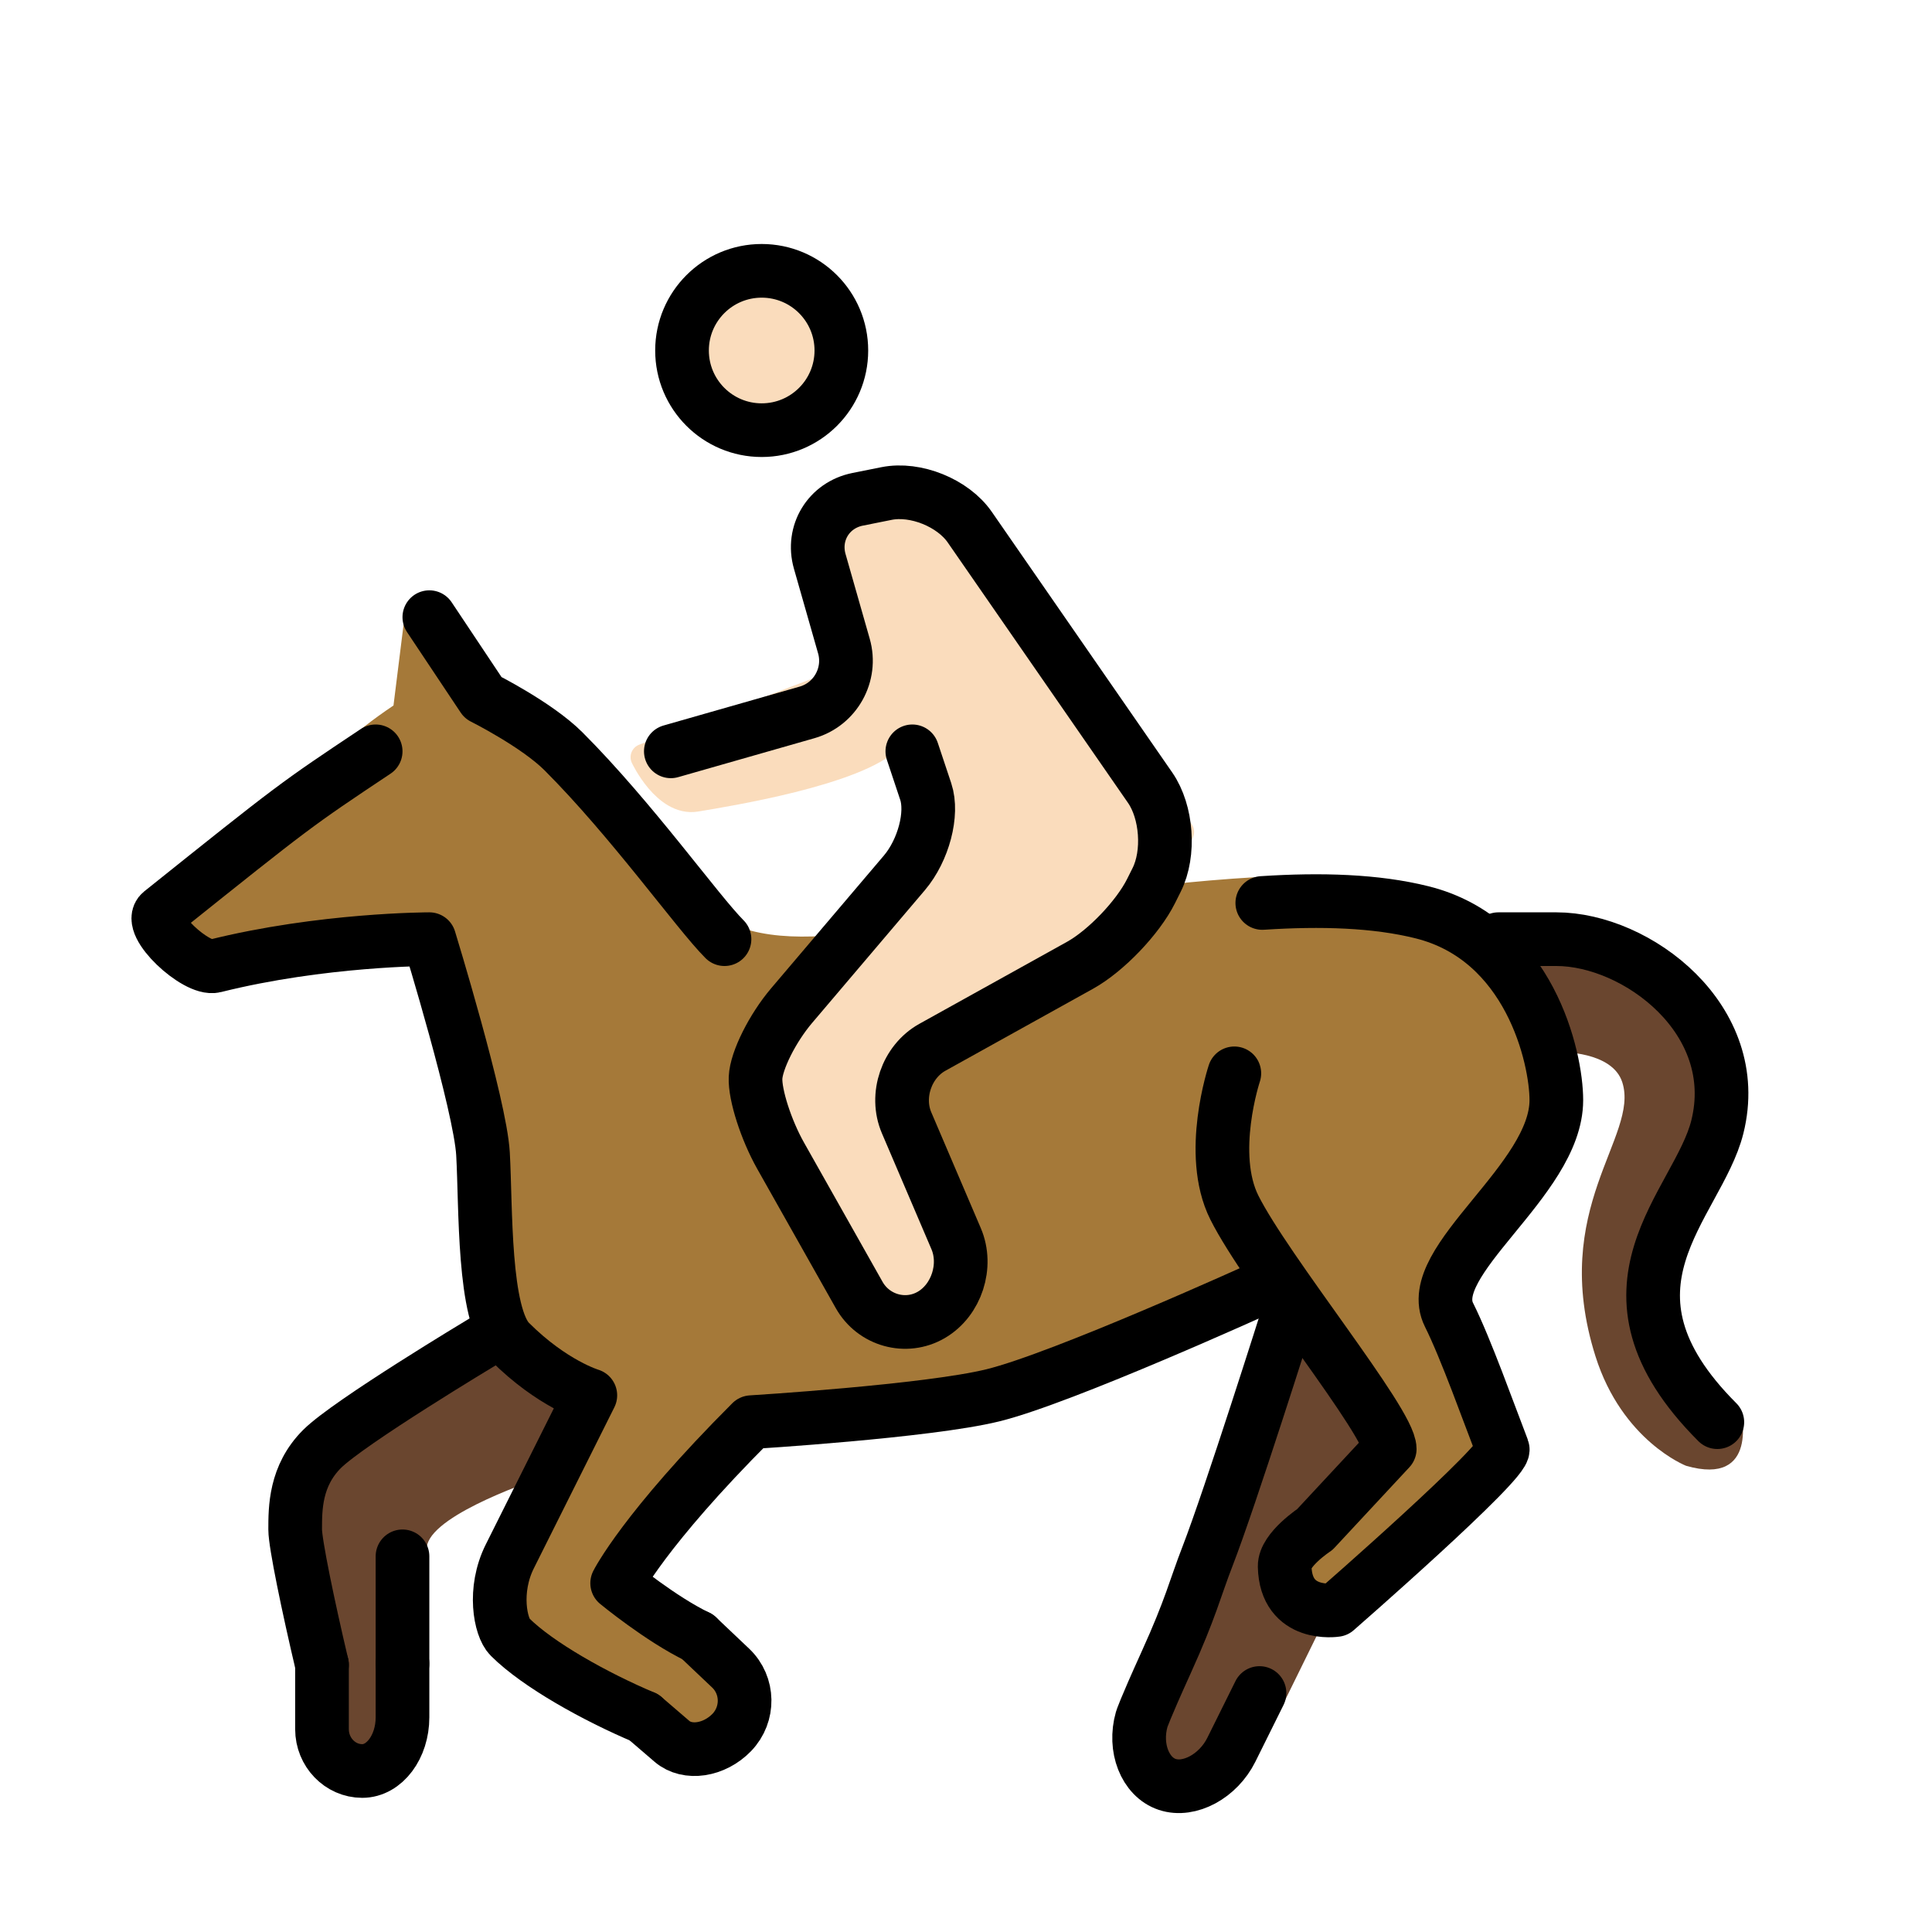
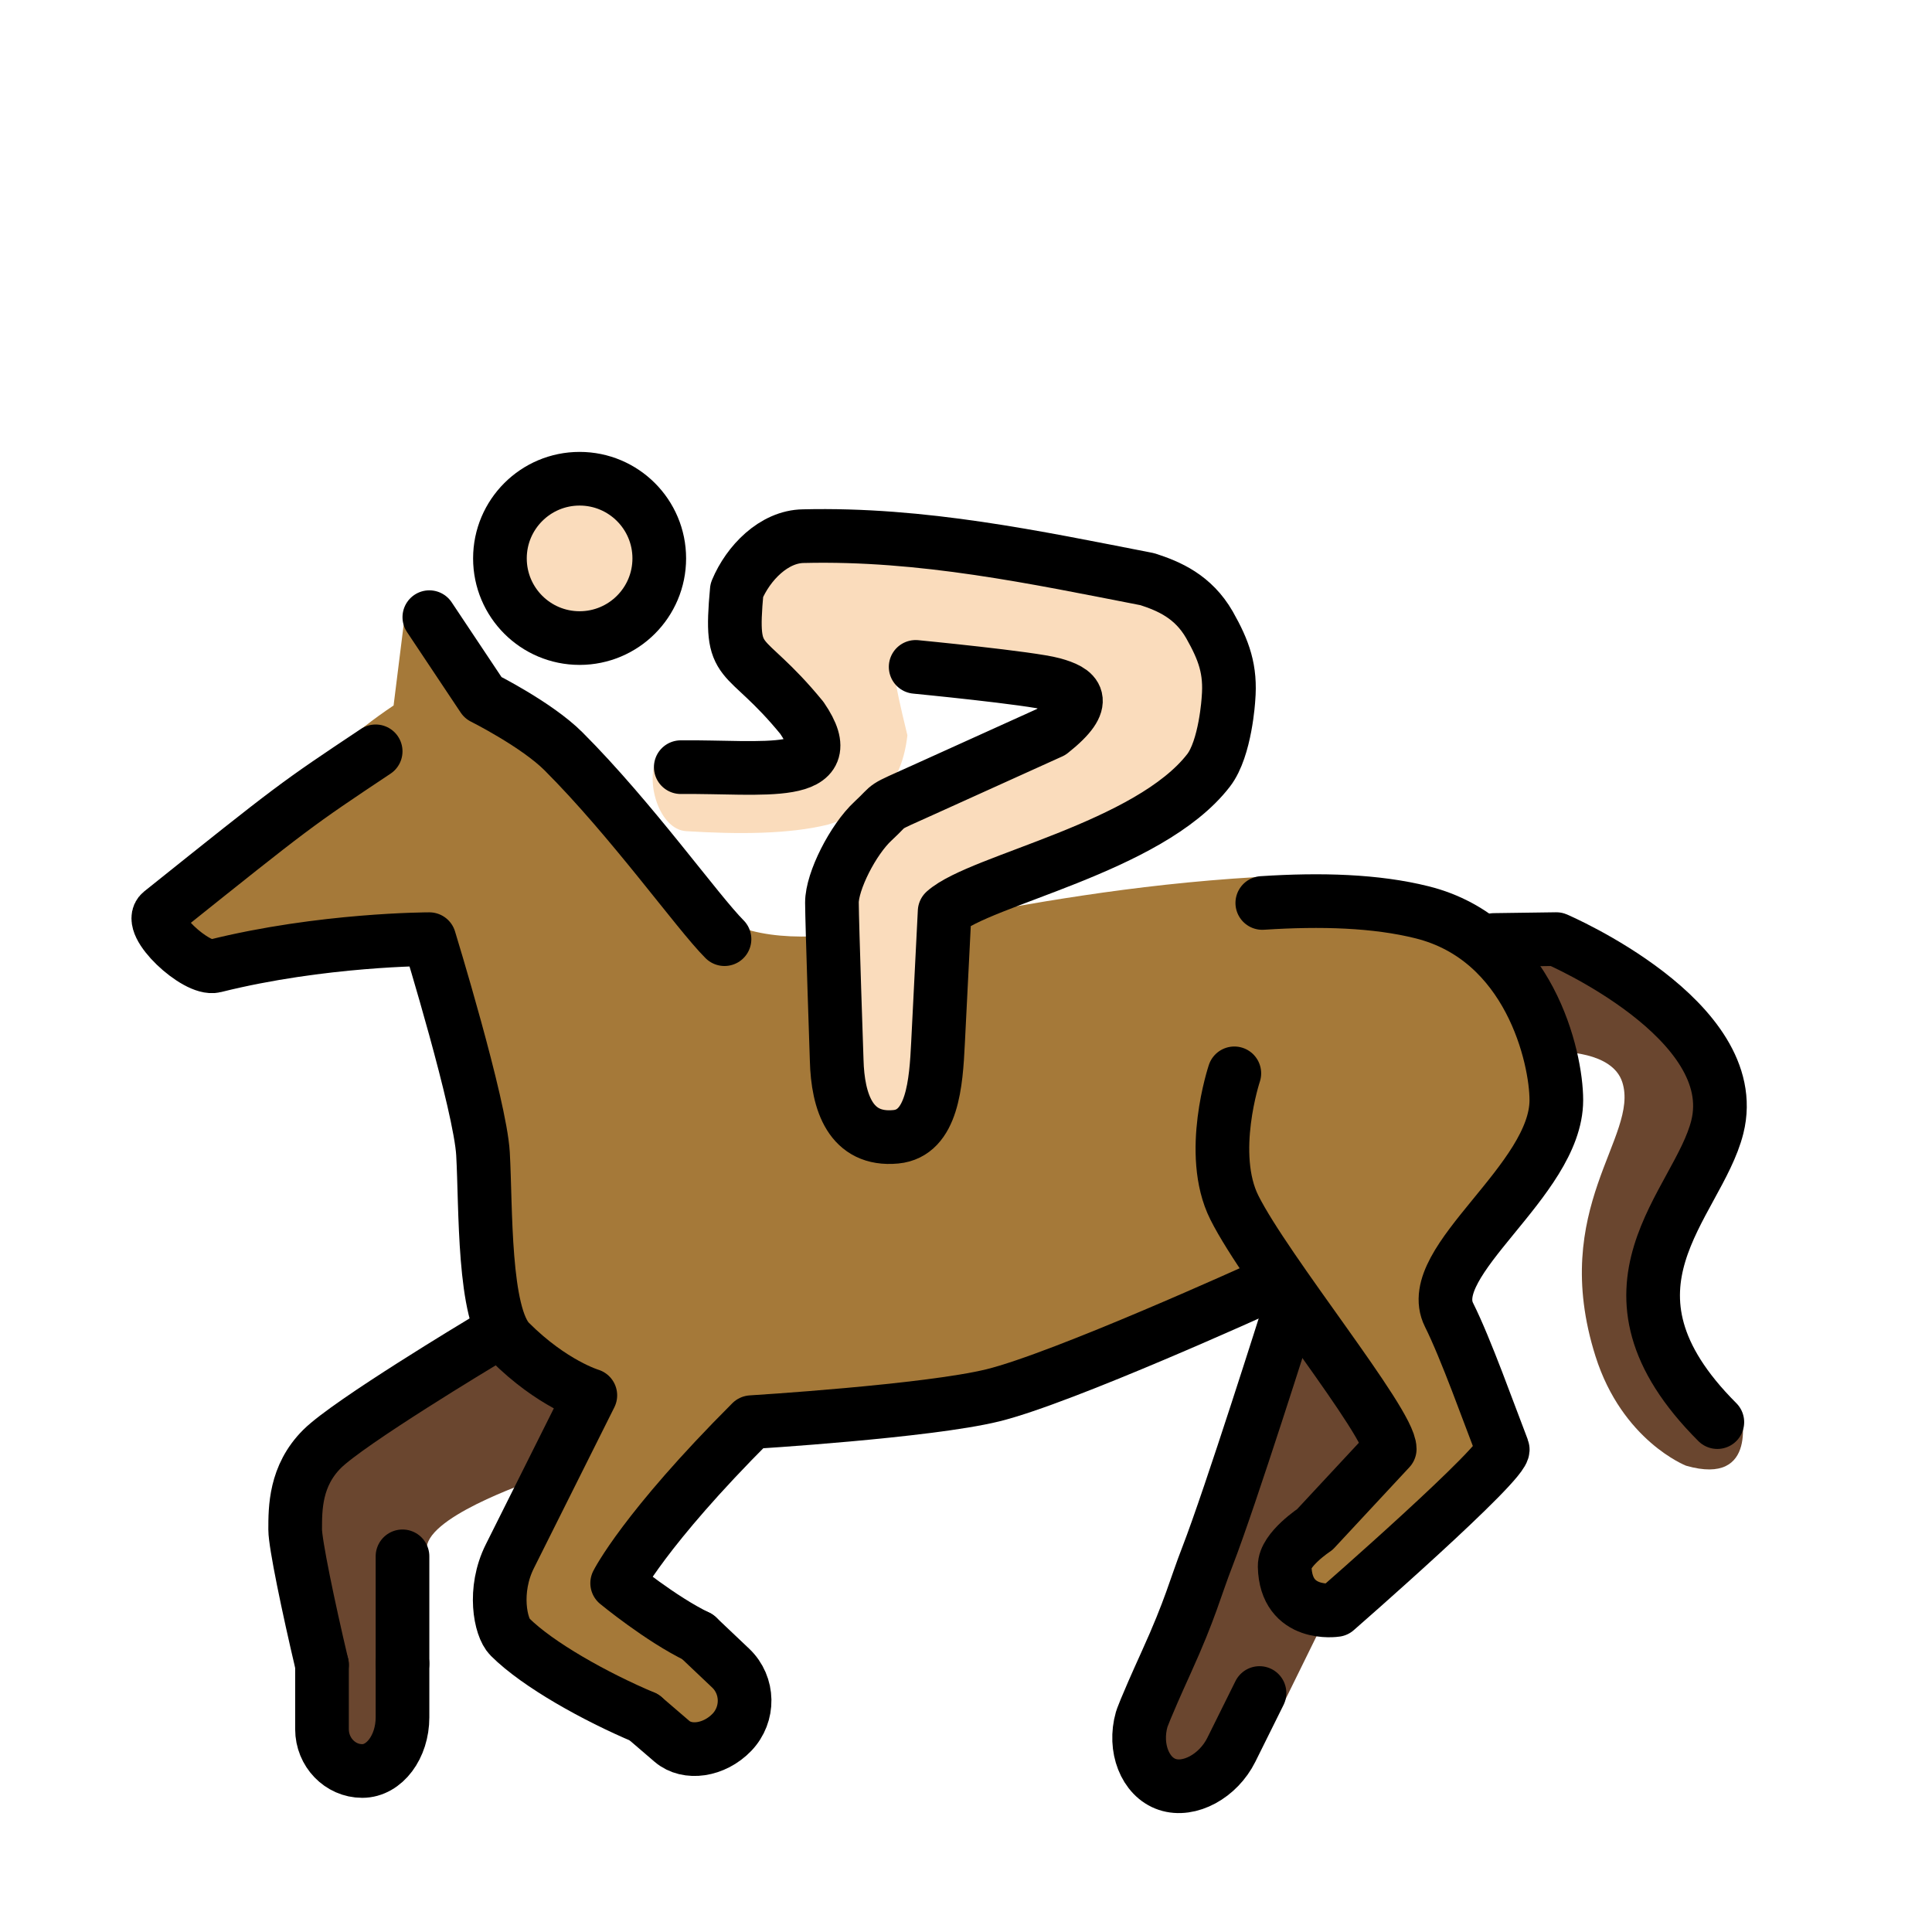
- <svg xmlns="http://www.w3.org/2000/svg" id="emoji" viewBox="0 0 72 72">
+ <svg xmlns="http://www.w3.org/2000/svg" id="emoji" viewBox="0 0 72 72" version="1.1">
  <g id="color">
-     <path fill="#A57939" stroke="none" d="M54,49c-1-2,4-5,4-8c0-1.601-1-6-5-7c-1.725-0.432-3.981-1.442-6.166-1.313 C37.312,33.25,31.625,35.625,28,34.688c-0.969-0.25-8.812-8-9.375-8.688l-3.5-3.406l-0.461,3.698 C11.497,28.416,11,30,6,34c-0.553,0.442,1.315,2.172,2,2c4-1,8-1,8-1s1.897,6.183,2,8c0.113,1.997,0,6,1,7 c1.581,1.581,3,2,3,2s-2,4-3,6c-0.633,1.265-0.353,2.647,0,3c2,2,8,4,8,4l1-3c0,0-5-2-5-3c0-1.129,4-4,5-6 c0,0,6.56-0.402,9-1c1.69-0.414,7.038-2.797,10.613-4.432c1.781,2.58,4.178,5.71,4.178,6.432l-4,5l2,1c0,0,5-4,6-5 c0.353-0.353,0.191-1.538,0-2C55.25,51.693,54.633,50.265,54,49z" />
-     <path fill="#6A462F" stroke="none" d="M48,49c0,0-2.143,6.789-3,9c-0.891,2.296-2,8-2,8l4.167-1.167l2.417-4.917l-1.25-0.166v-2.584 l2.916-3.041" />
-     <path fill="#6A462F" stroke="none" d="M56,35c0,0-1,0,2,0s7,3,6,7c-0.728,2.91-4.126,5.583,0.874,10.583c0,0,0.709,2.834-2.041,2.042 c0,0-2.379-0.927-3.375-4.083c-1.75-5.542,1.651-8.183,1-10.209c-0.375-1.166-2.334-1.125-2.334-1.125" />
-     <path fill="#6A462F" stroke="none" d="M21.281,52.125l-1.094,2.938c-0.625,0.219-4.422,1.535-4.281,2.719C16.125,59.625,15,65,15,65l-2,1 c0,0-2-8-2-9c0-0.79,0-2,1-3s6-4,6-4" />
+     <path fill="#A57939" d="m54 49c-1-2 4-5 4-8 0-1.601-1-6-5-7-1.725-0.432-3.981-1.442-6.166-1.314-9.522 0.564-15.21 2.938-18.83 2.001-0.969-0.25-8.812-8-9.375-8.688l-3.5-3.406-0.461 3.698c-3.167 2.125-3.664 3.708-8.664 7.708-0.553 0.442 1.314 2.172 2 2 4-1 8-1 8-1s1.898 6.183 2 8c0.113 1.997 0 6 1 7 1.581 1.581 3 2 3 2s-2 4-3 6c-0.633 1.265-0.353 2.646 0 3 2 2 8 4 8 4l1-3s-5-2-5-3c0-1.129 4-4 5-6 0 0 6.56-0.402 9-1 1.69-0.414 7.038-2.797 10.61-4.432 1.781 2.58 4.178 5.71 4.178 6.432l-4 5 2 1s5-4 6-5c0.353-0.353 0.191-1.538 0-2-0.541-1.307-1.158-2.735-1.791-4z" />
+     <path fill="#6A462F" d="m48 49s-2.143 6.789-3 9c-0.891 2.296-2 8-2 8l4.167-1.167 2.417-4.917-1.25-0.166v-2.584l2.916-3.041" />
+     <path fill="#6A462F" d="m56 35h2s7 3 6 7c-0.728 2.91-4.126 5.583 0.874 10.58 0 0 0.709 2.834-2.041 2.042 0 0-2.379-0.927-3.375-4.083-1.75-5.542 1.651-8.183 1-10.21-0.375-1.166-2.334-1.125-2.334-1.125" />
+     <path fill="#6A462F" d="m21.28 52.12-1.094 2.938c-0.625 0.219-4.422 1.535-4.281 2.719 0.219 1.844-0.906 7.219-0.906 7.219l-2 1s-2-8-2-9c0-0.79 0-2 1-3s6-4 6-4" />
  </g>
-   <g id="hair" />
  <g id="skin">
-     <path fill="#fadcbc" stroke="#fadcbc" d="M46,44" />
-     <path fill="#fadcbc" stroke="#fadcbc" d="M48,48" />
-     <circle cx="28.386" cy="13.062" r="2.969" fill="#fadcbc" stroke="#fadcbc" />
-     <path fill="#fadcbc" stroke="#fadcbc" stroke-linecap="round" stroke-linejoin="round" d="M34,28l1,3l-6.795,8l-0.097,2.326l4.477,7.939l3.131-1.649l-2.138-7.938L42,35l2-4l-8.527-12.316l-4.757,0.808l0.638,5.92L24,28.219c0,0,0.812,1.719,1.938,1.531s6-0.969,7.25-2.25L34,28z" />
+     <path fill="#fadcbc" d="m46 44" />
+     <path fill="#fadcbc" d="m48 48" />
+     <circle cx="21.66" cy="21.52" r="2.969" fill="#fadcbc" />
+     <path fill="#fadcbc" d="m33.22 24.95 6.506 1.069-8.31 4.808-0.206 2.032 0.291 9.369 3.5-0.727 0.099-7.254c6.802-2.592 12.3-5.421 10.5-9.565l-2.192-3.898-14.98 0.159-1.437 2.535 3.019 4.311-5.512 0.439c-0.476 0.853 0.059 2.702 1.089 2.748 1.927 0.119 3.802 0.113 5.258-0.242 1.919-0.577 2.773-1.593 2.971-3.333-0.601-2.452-0.316-1.728-0.601-2.452z" />
  </g>
-   <g id="skin-shadow" />
-   <g id="line">
-     <circle cx="28.386" cy="13.062" r="2.969" fill="none" stroke="#000000" stroke-miterlimit="10" stroke-width="2" />
-     <path fill="none" stroke="#000000" stroke-linecap="round" stroke-linejoin="round" stroke-miterlimit="10" stroke-width="2" d="M25,28l5.077-1.451c1.058-0.302,1.676-1.415,1.373-2.472l-0.9-3.154c-0.303-1.058,0.333-2.099,1.411-2.315 l1.078-0.216c1.078-0.216,2.474,0.348,3.1,1.252l6.723,9.711c0.626,0.904,0.736,2.449,0.244,3.434l-0.211,0.422 c-0.492,0.984-1.682,2.227-2.643,2.761l-5.504,3.057c-0.961,0.534-1.395,1.8-0.963,2.811l1.847,4.322 c0.432,1.011,0.017,2.289-0.923,2.839c-0.94,0.55-2.151,0.216-2.691-0.742l-2.927-5.189 c-0.54-0.958-0.961-2.266-0.934-2.905c0.027-0.64,0.632-1.849,1.344-2.688l4.205-4.951 C34.417,31.686,34.775,30.325,34.5,29.5C34.225,28.675,34,28,34,28" />
-     <path fill="none" stroke="#000000" stroke-linecap="round" stroke-linejoin="round" stroke-miterlimit="10" stroke-width="2" d="M46,44" />
-     <path fill="none" stroke="#000000" stroke-linecap="round" stroke-linejoin="round" stroke-miterlimit="10" stroke-width="2" d="M48,48" />
-     <path fill="none" stroke="#000000" stroke-linecap="round" stroke-linejoin="round" stroke-miterlimit="10" stroke-width="2" d="M27,35c-1-1-3.451-4.45-6-7c-1-1-3-2-3-2l-2-3" />
-     <path fill="none" stroke="#000000" stroke-linecap="round" stroke-linejoin="round" stroke-miterlimit="10" stroke-width="2" d="M46,40c0,0-1,3,0,5c1.188,2.377,5.791,8,5.791,9L49,57c0,0-1.138,0.748-1.124,1.376C47.917,60.293,49.791,60,49.791,60 s6.378-5.564,6.209-6c-0.511-1.319-1.367-3.735-2-5c-1-2,4-5,4-8c0-1.601-1-6-5-7 c-1.725-0.432-3.773-0.491-5.958-0.349" />
-     <path fill="none" stroke="#000000" stroke-linecap="round" stroke-linejoin="round" stroke-miterlimit="10" stroke-width="2" d="M24,64c-1.8-0.76-3.957-1.957-5-3c-0.353-0.353-0.633-1.735,0-3c1-2,3-6,3-6s-1.419-0.419-3-2c-1-1-0.887-5.003-1-7 c-0.102-1.817-2-8-2-8s-4,0-8,1c-0.685,0.172-2.553-1.558-2-2c5-4,5-4,8-6" />
-     <path fill="none" stroke="#000000" stroke-linecap="round" stroke-linejoin="round" stroke-miterlimit="10" stroke-width="2" d="M26,61c0,0,0.553,0.525,1.23,1.166c0.676,0.642,0.694,1.72,0.042,2.397c-0.654,0.676-1.656,0.825-2.229,0.333 C24.469,64.403,24,64,24,64" />
-     <path fill="none" stroke="#000000" stroke-linecap="round" stroke-linejoin="round" stroke-miterlimit="10" stroke-width="2" d="M47,48c0,0-7.385,3.359-10,4c-2.44,0.598-9,1-9,1c-4,4-5,6-5,6s1.629,1.342,3,2" />
-     <path fill="none" stroke="#000000" stroke-linecap="round" stroke-linejoin="round" stroke-miterlimit="10" stroke-width="2" d="M48,49c0,0-2.143,6.789-3,9c-0.471,1.213-0.618,1.922-1.542,3.958c-0.824,1.816-0.91,2.118-0.91,2.118 C42.246,65.135,42.675,66.225,43.5,66.5c0.825,0.275,1.9-0.307,2.389-1.292l1.049-2.114" />
-     <path fill="none" stroke="#000000" stroke-linecap="round" stroke-linejoin="round" stroke-miterlimit="10" stroke-width="2" d="M15,62v2c0,1.1-0.675,2-1.5,2c-0.825,0-1.5-0.7-1.5-1.557c0,0,0,0,0-2.401" />
-     <path fill="none" stroke="#000000" stroke-linecap="round" stroke-linejoin="round" stroke-miterlimit="10" stroke-width="2" d="M18,50c0,0-5,3-6,4s-1,2.21-1,3c0,0.518,0.483,2.853,1,5.042" />
-     <path fill="none" stroke="#000000" stroke-linecap="round" stroke-linejoin="round" stroke-miterlimit="10" stroke-width="2" d="M56,35c0,0-1,0,2,0s7,3,6,7c-0.728,2.91-5,6,0,11" />
-     <line x1="15" x2="15" y1="58" y2="62" fill="none" stroke="#000000" stroke-linecap="round" stroke-linejoin="round" stroke-miterlimit="10" stroke-width="2" />
+   <g id="line" stroke-miterlimit="10">
+     <circle cx="21.6" cy="20.81" r="2.969" fill="none" stroke="#000" stroke-miterlimit="10" stroke-width="2" />
+     <path fill="none" stroke="#000" stroke-linecap="round" stroke-linejoin="round" stroke-miterlimit="10" stroke-width="2" d="m25.37 28.59c3.052-0.03 6.105 0.485 4.513-1.838-2.223-2.713-2.706-1.703-2.425-4.755 0.423-1.015 1.382-2.002 2.482-2.016 4.442-0.107 8.627 0.786 12.82 1.604 0.809 0.261 1.704 0.644 2.312 1.698 0.542 0.958 0.802 1.671 0.709 2.766 0 0-0.107 1.838-0.74 2.659-2.226 2.886-8.516 4.081-9.837 5.261l-0.247 4.9c-0.073 1.487-0.203 3.366-1.573 3.496-1.683 0.16-2.163-1.292-2.203-2.852 0 0-0.173-5.068-0.177-5.869-0.004-0.801 0.785-2.355 1.535-3.049s0.215-0.412 1.889-1.168l4.747-2.148c1.495-1.187 0.913-1.546 0.075-1.779-0.838-0.232-5.126-0.647-5.126-0.647" />
+     <path fill="none" stroke="#000" stroke-linecap="round" stroke-linejoin="round" stroke-width="2" d="m46 44" />
+     <path fill="none" stroke="#000" stroke-linecap="round" stroke-linejoin="round" stroke-width="2" d="m48 48" />
+     <path fill="none" stroke="#000" stroke-linecap="round" stroke-linejoin="round" stroke-width="2" d="m27 35c-1-1-3.451-4.45-6-7-1-1-3-2-3-2l-2-3" />
+     <path fill="none" stroke="#000" stroke-linecap="round" stroke-linejoin="round" stroke-width="2" d="m46 40s-1 3 0 5c1.188 2.377 5.791 8 5.791 9l-2.791 3s-1.138 0.748-1.124 1.376c0.041 1.917 1.915 1.624 1.915 1.624s6.378-5.564 6.209-6c-0.511-1.319-1.367-3.735-2-5-1-2 4-5 4-8 0-1.601-1-6-5-7-1.725-0.432-3.773-0.491-5.958-0.349" />
+     <path fill="none" stroke="#000" stroke-linecap="round" stroke-linejoin="round" stroke-width="2" d="m24 64c-1.8-0.76-3.957-1.957-5-3-0.353-0.353-0.633-1.735 0-3l3-6s-1.419-0.419-3-2c-1-1-0.887-5.003-1-7-0.102-1.817-2-8-2-8s-4 0-8 1c-0.685 0.172-2.553-1.558-2-2 5-4 5-4 8-6" />
+     <path fill="none" stroke="#000" stroke-linecap="round" stroke-linejoin="round" stroke-width="2" d="m26 61s0.553 0.525 1.23 1.166c0.676 0.642 0.694 1.72 0.042 2.396-0.654 0.676-1.656 0.825-2.23 0.333s-1.042-0.895-1.042-0.895" />
+     <path fill="none" stroke="#000" stroke-linecap="round" stroke-linejoin="round" stroke-width="2" d="m47 48s-7.385 3.359-10 4c-2.44 0.598-9 1-9 1-4 4-5 6-5 6s1.629 1.342 3 2" />
+     <path fill="none" stroke="#000" stroke-linecap="round" stroke-linejoin="round" stroke-width="2" d="m48 49s-2.143 6.789-3 9c-0.471 1.213-0.618 1.922-1.542 3.958-0.824 1.816-0.91 2.118-0.91 2.118-0.302 1.059 0.127 2.148 0.952 2.424s1.9-0.307 2.389-1.292l1.049-2.114" />
+     <path fill="none" stroke="#000" stroke-linecap="round" stroke-linejoin="round" stroke-width="2" d="m15 62v2c0 1.1-0.675 2-1.5 2s-1.5-0.7-1.5-1.557v-2.401" />
+     <path fill="none" stroke="#000" stroke-linecap="round" stroke-linejoin="round" stroke-width="2" d="m18 50s-5 3-6 4-1 2.21-1 3c0 0.518 0.483 2.854 1 5.042" />
+     <path fill="none" stroke="#000" stroke-linecap="round" stroke-linejoin="round" stroke-width="2" d="m55.68 35.03 2.32-0.032s7 3 6 7c-0.728 2.91-5 6 0 11" />
+     <line x1="15" x2="15" y1="58" y2="62" fill="none" stroke="#000" stroke-linecap="round" stroke-linejoin="round" stroke-width="2" />
  </g>
</svg>
